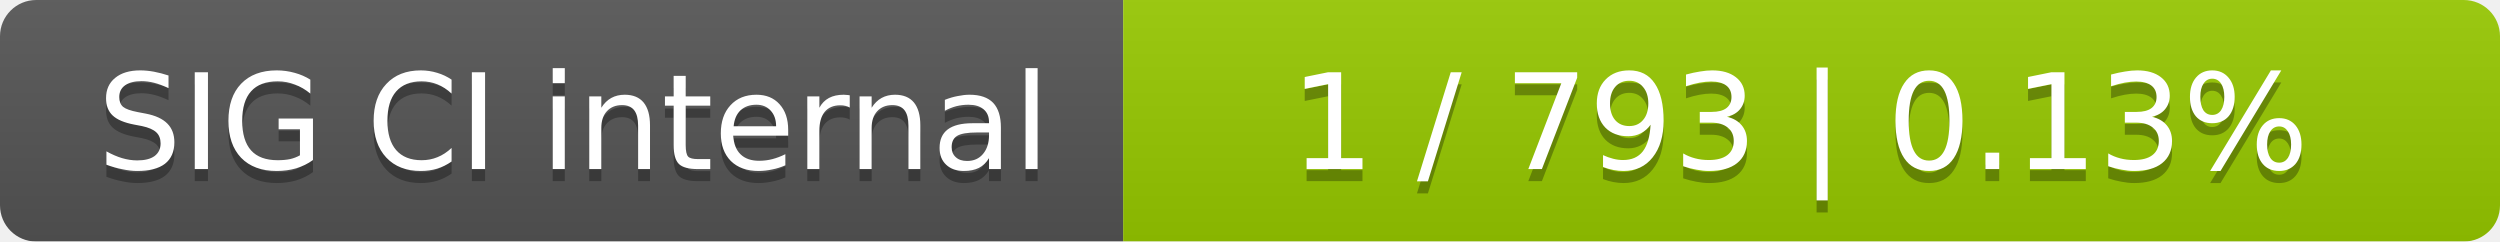
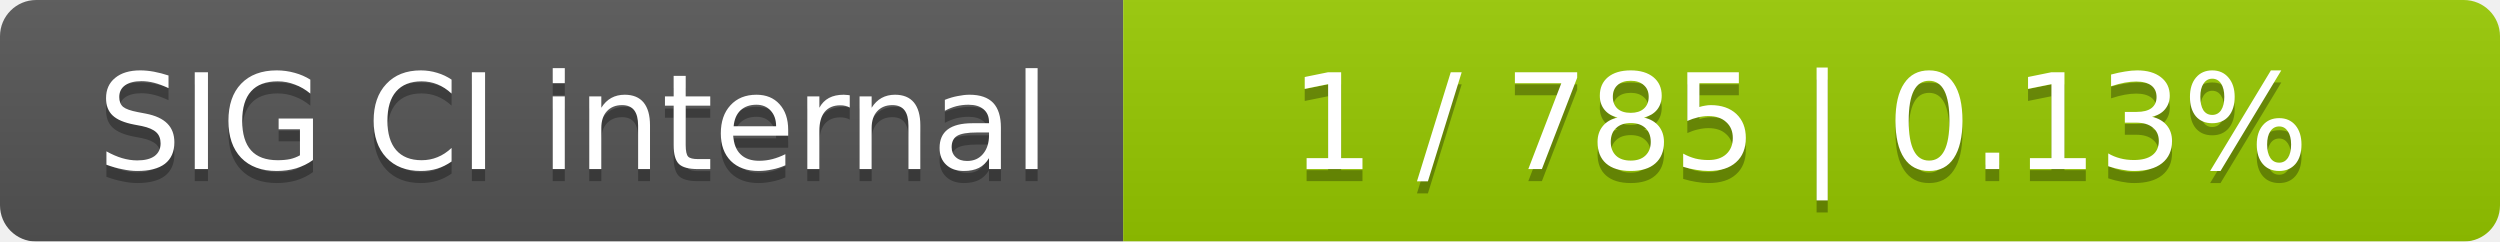
<svg xmlns="http://www.w3.org/2000/svg" width="207" height="20">
  <linearGradient id="smooth" x2="0" y2="100%">
    <stop offset="0" stop-color="#bbb" stop-opacity=".1" />
    <stop offset="1" stop-opacity=".1" />
  </linearGradient>
  <mask id="round">
    <rect width="207" height="20" rx="3" fill="#fff" />
  </mask>
  <g mask="url(#round)">
    <rect width="93" height="20" fill="#555" />
    <rect x="93" width="114" height="20" fill="#97ca00" />
    <rect width="207" height="20" fill="url(#smooth)" />
  </g>
  <g fill="#fff" text-anchor="middle" font-family="DejaVu Sans,Verdana,Geneva,sans-serif" font-size="11">
    <text x="47.5" y="15" fill="#010101" fill-opacity=".3">SIG CI internal</text>
    <text x="47.5" y="14">SIG CI internal</text>
-     <text x="149" y="15" fill="#010101" fill-opacity=".3">1 / 793    |    0.13%</text>
-     <text x="149" y="14">1 / 793    |    0.13%</text>
+     <text x="149" y="15" fill="#010101" fill-opacity=".3">1 / 785    |    0.13%</text>
+     <text x="149" y="14">1 / 785    |    0.13%</text>
  </g>
</svg>
